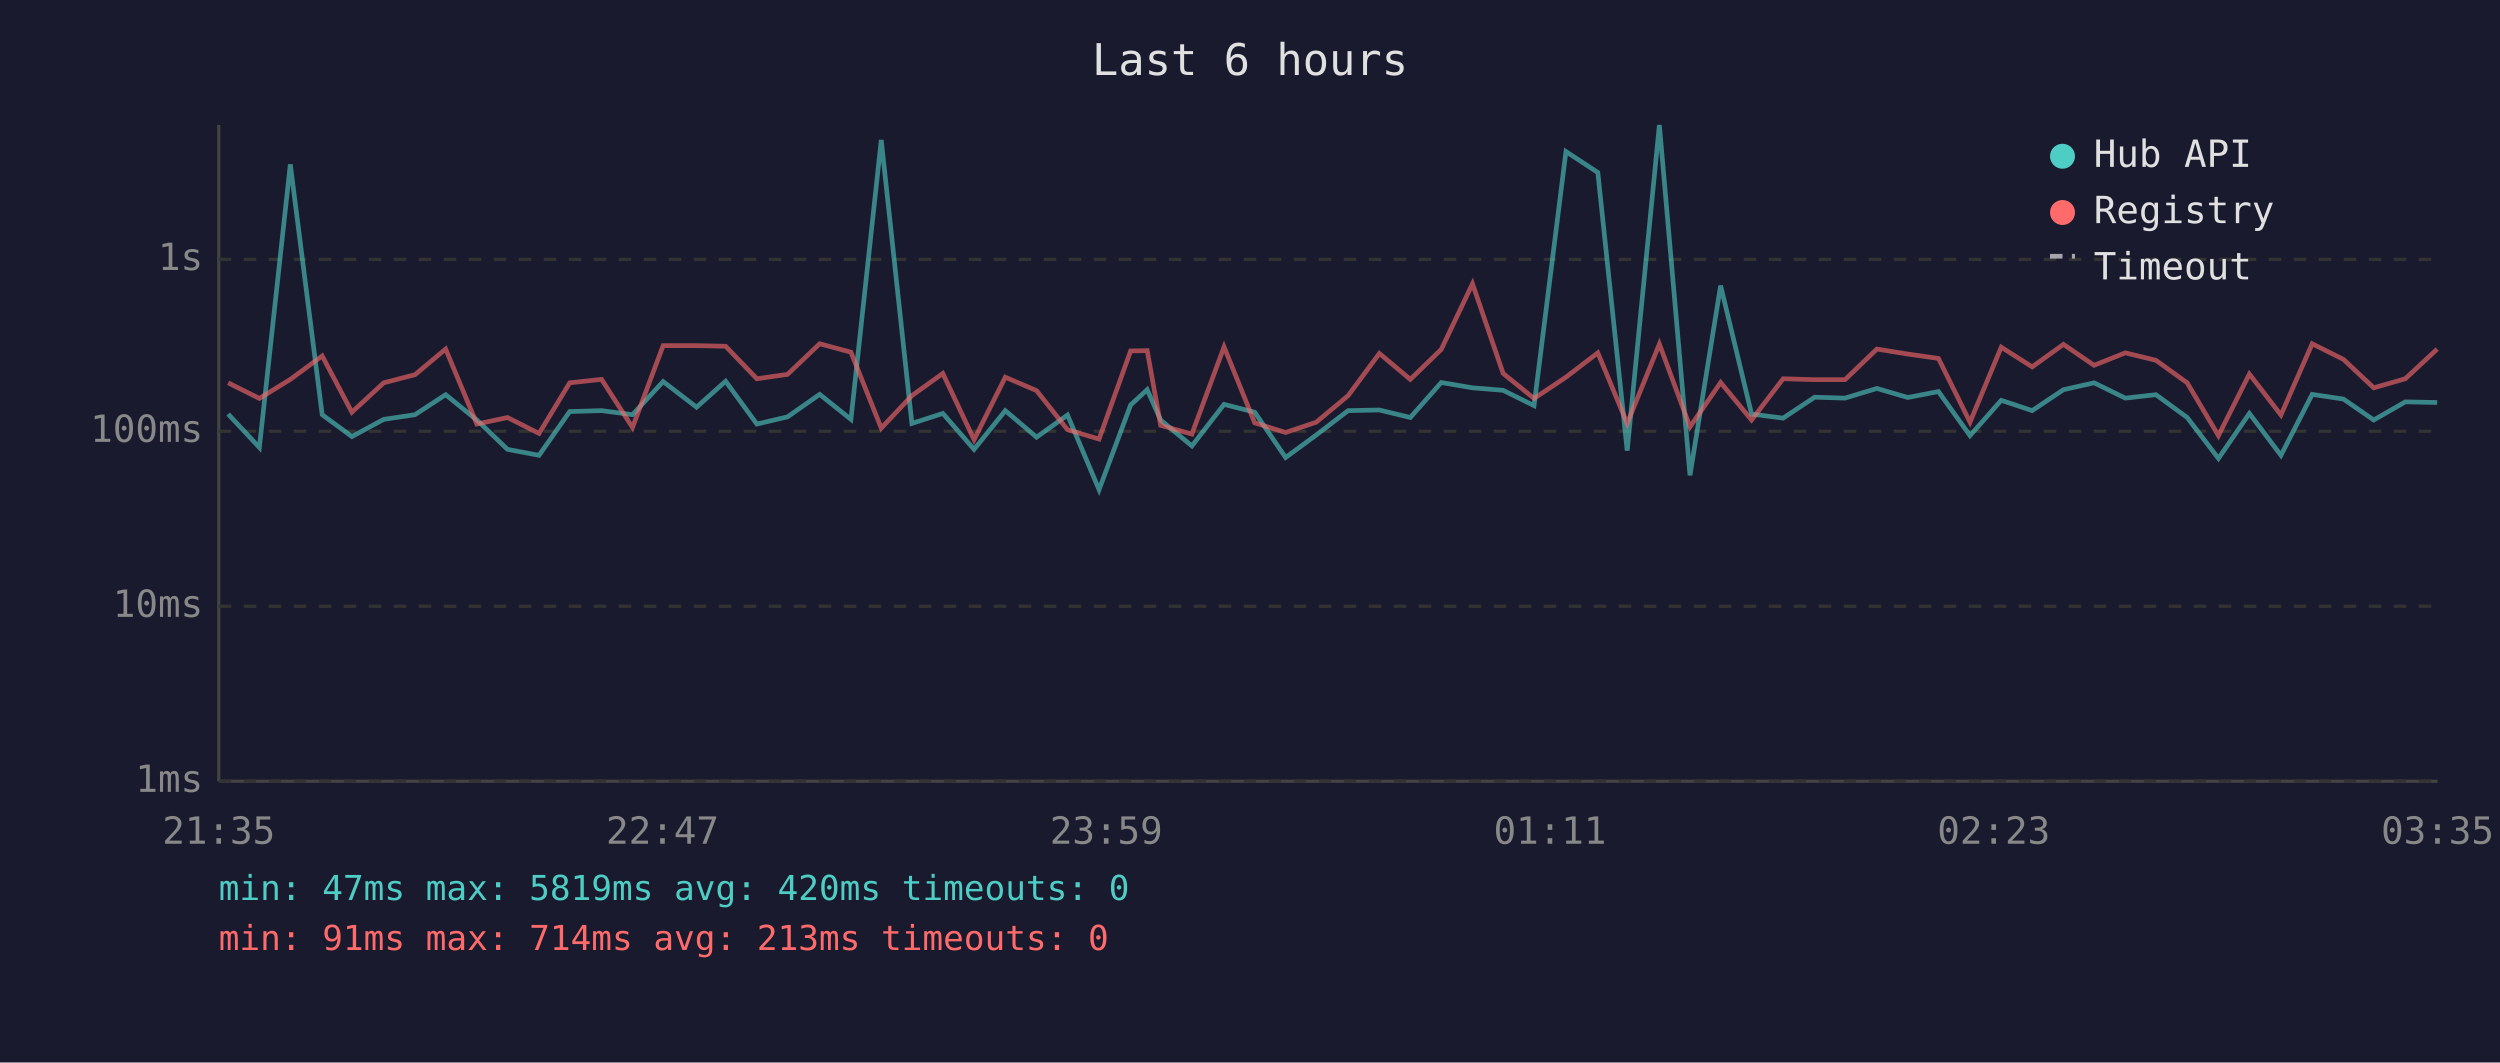
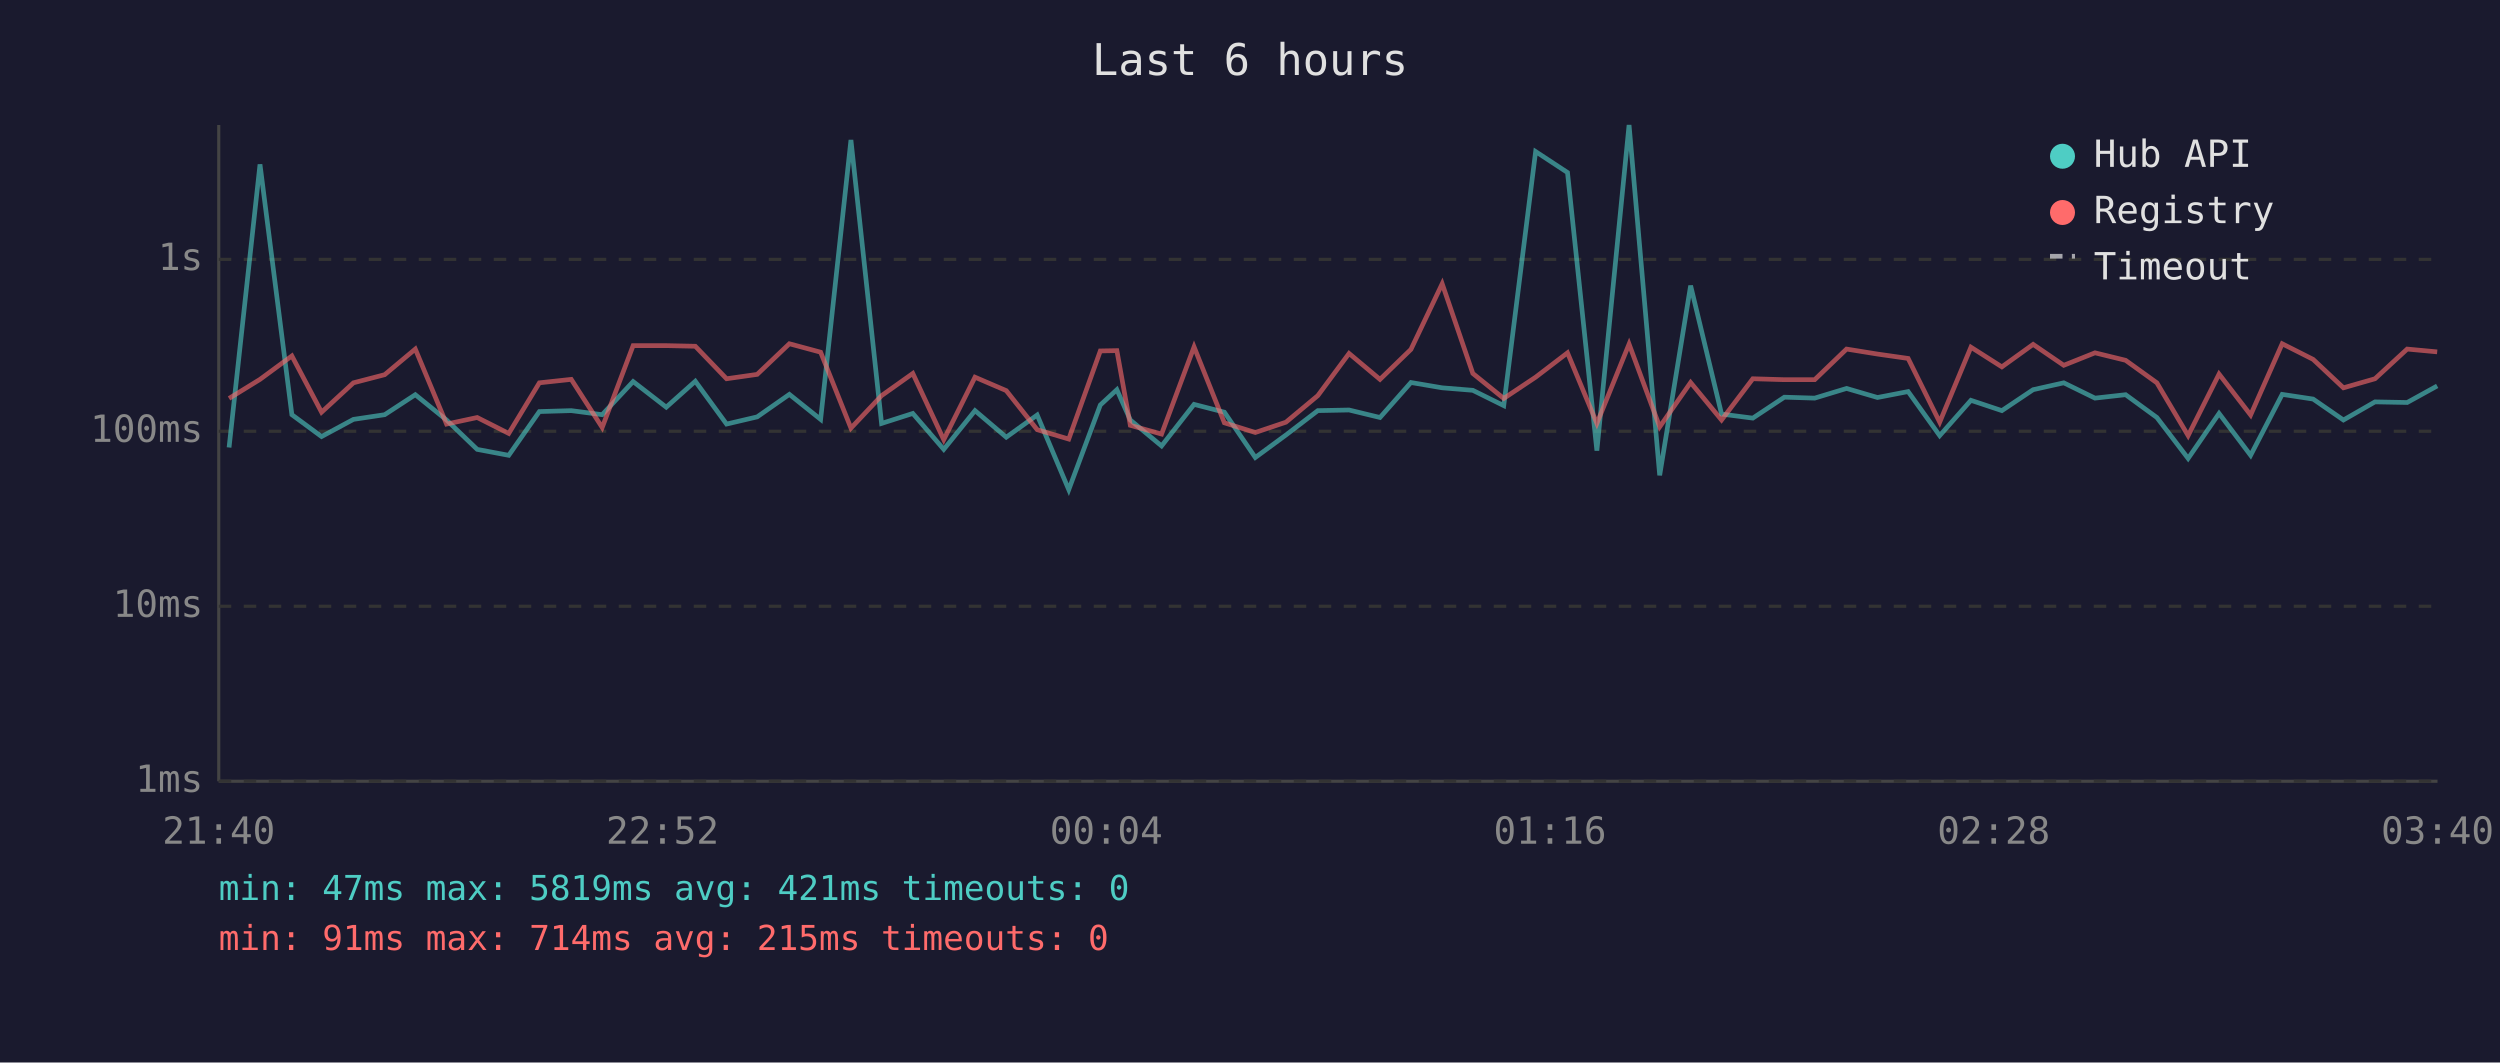
<svg xmlns="http://www.w3.org/2000/svg" viewBox="0 0 800 340" font-family="monospace" font-size="12">
  <rect width="800" height="340" fill="#1a1a2e" />
  <text x="400" y="24" fill="#e0e0e0" font-size="14" text-anchor="middle">Last 6 hours</text>
  <line x1="70" y1="40" x2="70" y2="250" stroke="#444" stroke-width="1" />
  <line x1="70" y1="250" x2="780" y2="250" stroke="#444" stroke-width="1" />
  <line x1="70" y1="250" x2="780" y2="250" stroke="#333" stroke-width="1" stroke-dasharray="4" />
  <text x="65" y="250" fill="#888" text-anchor="end" dominant-baseline="middle">1ms</text>
  <line x1="70" y1="194" x2="780" y2="194" stroke="#333" stroke-width="1" stroke-dasharray="4" />
  <text x="65" y="194" fill="#888" text-anchor="end" dominant-baseline="middle">10ms</text>
  <line x1="70" y1="138" x2="780" y2="138" stroke="#333" stroke-width="1" stroke-dasharray="4" />
  <text x="65" y="138" fill="#888" text-anchor="end" dominant-baseline="middle">100ms</text>
  <line x1="70" y1="83" x2="780" y2="83" stroke="#333" stroke-width="1" stroke-dasharray="4" />
  <text x="65" y="83" fill="#888" text-anchor="end" dominant-baseline="middle">1s</text>
-   <text x="70" y="270" fill="#888" text-anchor="middle">21:35</text>
-   <text x="212" y="270" fill="#888" text-anchor="middle">22:47</text>
-   <text x="354" y="270" fill="#888" text-anchor="middle">23:59</text>
-   <text x="496" y="270" fill="#888" text-anchor="middle">01:11</text>
-   <text x="638" y="270" fill="#888" text-anchor="middle">02:23</text>
-   <text x="780" y="270" fill="#888" text-anchor="middle">03:35</text>
-   <polyline points="73.0,132.5 83.0,143.2 92.9,52.6 103.1,132.7 112.6,139.7 122.8,134.2 132.8,132.7 142.6,126.3 152.6,134.4 162.4,143.8 172.5,145.7 182.3,131.7 192.5,131.4 202.4,132.7 212.2,122.1 222.9,130.3 232.2,122.0 242.2,135.7 252.0,133.4 262.3,126.2 272.3,134.2 282.0,44.8 291.8,135.5 301.7,132.3 311.7,143.8 321.7,131.4 331.7,139.9 341.6,132.8 351.7,156.7 361.8,129.6 367.1,124.7 371.4,134.4 381.4,142.7 391.7,129.4 401.5,131.9 411.4,146.4 421.2,139.2 431.4,131.4 441.4,131.2 451.3,133.6 461.2,122.4 471.2,124.1 481.0,124.9 490.9,129.8 501.1,48.5 511.3,55.2 520.7,144.2 531.0,40.0 540.8,152.1 550.6,91.4 560.5,132.5 570.6,133.8 580.7,127.1 590.4,127.4 600.6,124.3 610.5,127.2 620.3,125.3 630.4,139.4 640.4,128.1 650.3,131.4 660.3,124.7 670.1,122.5 680.1,127.4 689.9,126.3 699.9,133.6 709.9,146.7 719.8,132.3 729.9,145.7 739.9,126.2 749.9,127.7 759.6,134.4 769.7,128.6 779.9,128.8" fill="none" stroke="#4ecdc4" stroke-width="1.5" opacity="0.6" />
-   <polyline points="73.0,122.5 83.0,127.5 92.9,121.4 103.1,113.9 112.6,131.9 122.8,122.5 132.8,119.9 142.6,111.7 152.6,135.7 162.4,133.6 172.5,138.7 182.3,122.5 192.5,121.4 202.4,136.8 212.2,110.6 222.9,110.6 232.2,110.8 242.2,121.2 252.0,119.8 262.3,110.0 272.3,112.7 282.0,137.0 291.8,126.6 301.7,119.5 311.7,140.7 321.7,120.7 331.7,125.0 341.6,137.5 351.7,140.5 361.8,112.3 367.1,112.2 371.4,136.1 381.4,138.9 391.7,111.0 401.5,135.3 411.4,138.4 421.2,135.1 431.4,126.6 441.4,113.1 451.3,121.4 461.2,111.8 471.2,90.8 481.0,119.5 490.9,127.5 501.1,120.7 511.3,112.9 520.7,135.5 531.0,110.1 540.8,136.6 550.6,122.4 560.5,134.4 570.6,121.2 580.7,121.5 590.4,121.5 600.6,111.7 610.5,113.3 620.3,114.7 630.4,135.1 640.4,111.1 650.3,117.4 660.3,110.2 670.1,116.9 680.1,112.9 689.9,115.3 699.9,122.5 709.9,139.4 719.8,119.7 729.9,132.8 739.9,110.0 749.9,115.0 759.6,124.1 769.7,121.2 779.9,111.7" fill="none" stroke="#ff6b6b" stroke-width="1.5" opacity="0.6" />
+   <text x="70" y="270" fill="#888" text-anchor="middle">21:40</text>
+   <text x="212" y="270" fill="#888" text-anchor="middle">22:52</text>
+   <text x="354" y="270" fill="#888" text-anchor="middle">00:04</text>
+   <text x="496" y="270" fill="#888" text-anchor="middle">01:16</text>
+   <text x="638" y="270" fill="#888" text-anchor="middle">02:28</text>
+   <text x="780" y="270" fill="#888" text-anchor="middle">03:40</text>
+   <polyline points="73.3,143.2 83.2,52.6 93.4,132.7 102.9,139.7 113.1,134.2 123.1,132.7 132.9,126.3 142.9,134.4 152.7,143.8 162.8,145.7 172.6,131.7 182.8,131.4 192.7,132.7 202.6,122.1 213.2,130.3 222.5,122.0 232.5,135.7 242.3,133.4 252.6,126.2 262.6,134.2 272.3,44.8 282.1,135.5 292.1,132.3 302.0,143.8 312.0,131.4 322.0,139.9 331.9,132.8 342.0,156.7 352.1,129.6 357.4,124.7 361.7,134.4 371.7,142.7 382.1,129.4 391.8,131.9 401.7,146.4 411.5,139.2 421.7,131.4 431.7,131.2 441.6,133.6 451.5,122.4 461.5,124.1 471.3,124.9 481.2,129.8 491.4,48.5 501.6,55.2 511.0,144.2 521.3,40.0 531.1,152.1 541.0,91.4 550.9,132.5 560.9,133.8 571.0,127.1 580.7,127.4 590.9,124.3 600.8,127.2 610.6,125.3 620.7,139.4 630.7,128.1 640.6,131.4 650.6,124.7 660.4,122.5 670.4,127.4 680.2,126.3 690.2,133.6 700.2,146.7 710.1,132.3 720.2,145.7 730.3,126.2 740.2,127.7 749.9,134.4 760.0,128.6 770.3,128.8 779.9,123.5" fill="none" stroke="#4ecdc4" stroke-width="1.5" opacity="0.6" />
+   <polyline points="73.3,127.5 83.2,121.4 93.4,113.9 102.9,131.9 113.1,122.5 123.1,119.9 132.9,111.7 142.9,135.7 152.7,133.6 162.8,138.7 172.6,122.5 182.8,121.4 192.7,136.8 202.6,110.6 213.2,110.6 222.5,110.8 232.5,121.2 242.3,119.8 252.6,110.0 262.6,112.7 272.3,137.0 282.1,126.6 292.1,119.5 302.0,140.7 312.0,120.7 322.0,125.0 331.9,137.5 342.0,140.5 352.1,112.3 357.4,112.2 361.7,136.1 371.7,138.9 382.1,111.0 391.8,135.3 401.7,138.4 411.5,135.1 421.7,126.6 431.7,113.1 441.6,121.4 451.5,111.8 461.5,90.8 471.3,119.5 481.2,127.5 491.4,120.7 501.6,112.9 511.0,135.5 521.3,110.1 531.1,136.6 541.0,122.4 550.9,134.4 560.9,121.2 571.0,121.5 580.7,121.5 590.9,111.7 600.8,113.3 610.6,114.7 620.7,135.1 630.7,111.1 640.6,117.4 650.6,110.2 660.4,116.9 670.4,112.9 680.2,115.3 690.2,122.5 700.2,139.4 710.1,119.7 720.2,132.8 730.3,110.0 740.2,115.0 749.9,124.1 760.0,121.2 770.3,111.7 779.9,112.6" fill="none" stroke="#ff6b6b" stroke-width="1.5" opacity="0.6" />
  <circle cx="660" cy="50" r="4" fill="#4ecdc4" />
  <text x="670" y="50" fill="#e0e0e0" dominant-baseline="middle">Hub API</text>
  <circle cx="660" cy="68" r="4" fill="#ff6b6b" />
  <text x="670" y="68" fill="#e0e0e0" dominant-baseline="middle">Registry</text>
  <line x1="656" y1="82" x2="664" y2="82" stroke="#e0e0e0" stroke-width="1.5" stroke-dasharray="4,3" opacity="0.7" />
  <text x="670" y="86" fill="#e0e0e0" dominant-baseline="middle">Timeout</text>
-   <text x="70" y="288" fill="#4ecdc4" font-size="11">min: 47ms  max: 5819ms  avg: 420ms  timeouts: 0</text>
-   <text x="70" y="304" fill="#ff6b6b" font-size="11">min: 91ms  max: 714ms  avg: 213ms  timeouts: 0</text>
+   <text x="70" y="288" fill="#4ecdc4" font-size="11">min: 47ms  max: 5819ms  avg: 421ms  timeouts: 0</text>
+   <text x="70" y="304" fill="#ff6b6b" font-size="11">min: 91ms  max: 714ms  avg: 215ms  timeouts: 0</text>
</svg>
